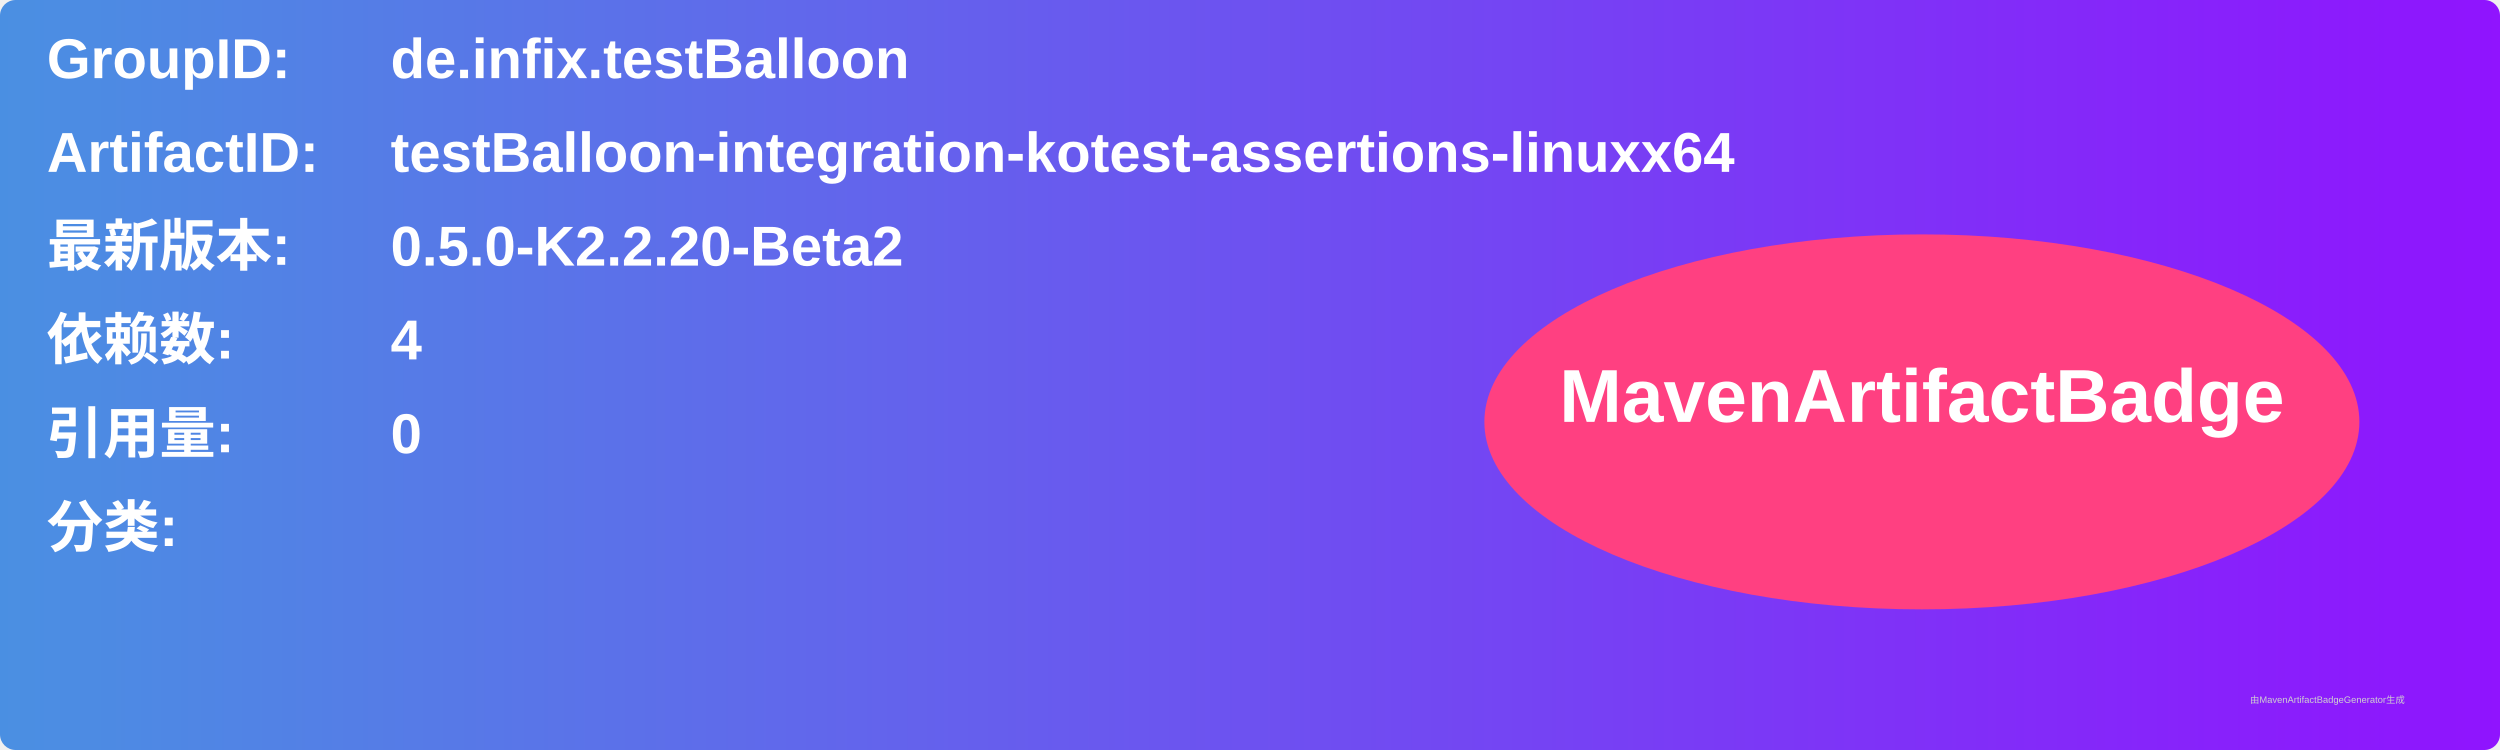
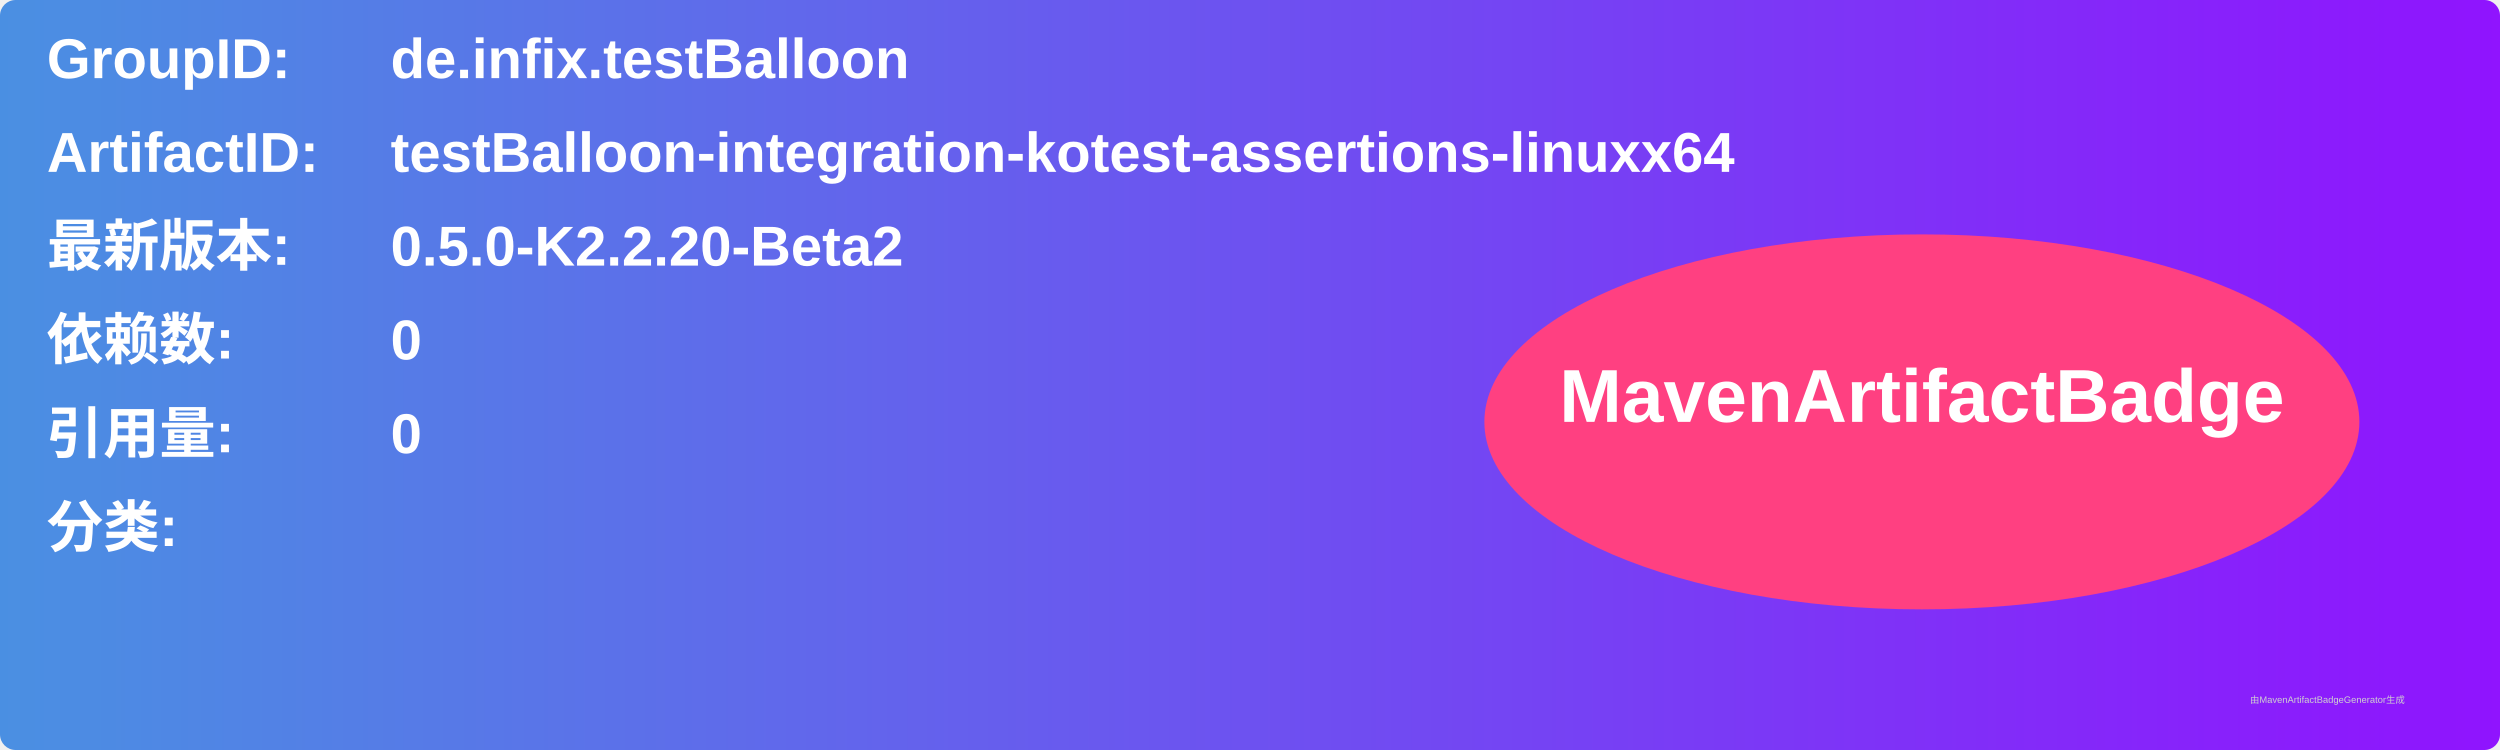
<svg xmlns="http://www.w3.org/2000/svg" width="800" height="240" viewBox="0 0 800 240">
  <linearGradient id="grad" x1="0%" y1="0%" x2="100%" y2="0%">
    <stop offset="0%" stop-color="#4a90e2" />
    <stop offset="100%" stop-color="#9013fe" />
  </linearGradient>
  <rect width="100%" height="100%" rx="5" ry="5" fill="url(#grad)" />
  <g transform="translate(15, 15)">
    <text x="0" y="10" font-family="Arial" font-size="18" fill="white" font-weight="bold" width="260">GroupID:</text>
    <text x="110" y="10" font-family="Arial" font-size="18" fill="white" font-weight="bold" width="460">de.infix.testBalloon</text>
    <text x="0" y="40" font-family="Arial" font-size="18" fill="white" font-weight="bold" width="260">ArtifactID:</text>
    <text x="110" y="40" font-family="Arial" font-size="18" fill="white" font-weight="bold" width="460">testBalloon-integration-kotest-assertions-linuxx64</text>
    <text x="0" y="70" font-family="Arial" font-size="18" fill="white" font-weight="bold">最新版本:</text>
    <text x="110" y="70" font-family="Arial" font-size="18" fill="white" font-weight="bold">
      <tspan font-weight="bold">0.5.0-K2.2.20-Beta2</tspan>
    </text>
    <text x="0" y="100" font-family="Arial" font-size="18" fill="white" font-weight="bold">依赖数: </text>
    <text x="110" y="100" font-family="Arial" font-size="18" fill="white">
-       <tspan font-weight="bold">4</tspan>
+       <tspan font-weight="bold">0</tspan>
    </text>
    <text x="0" y="130" font-family="Arial" font-size="18" fill="white" font-weight="bold">引用量: </text>
    <text x="110" y="130" font-family="Arial" font-size="18" fill="white">
      <tspan font-weight="bold">0</tspan>
    </text>
    <text x="0" y="160" font-family="Arial" font-size="18" fill="white" font-weight="bold">分类:</text>
    <text x="10" y="190" font-family="Arial" font-size="10" fill="white">
      <tspan font-weight="bold" />
    </text>
    <ellipse cx="600" cy="120" rx="140" ry="60" fill="#ff4081" />
    <text x="600" y="120" text-anchor="middle" font-family="Arial" font-size="24" fill="white" font-weight="bold">MavenArtifactBadge</text>
  </g>
  <text x="720" y="225" font-family="Arial" font-size="3" fill="#d0d0d0">由MavenArtifactBadgeGenerator生成</text>
</svg>
